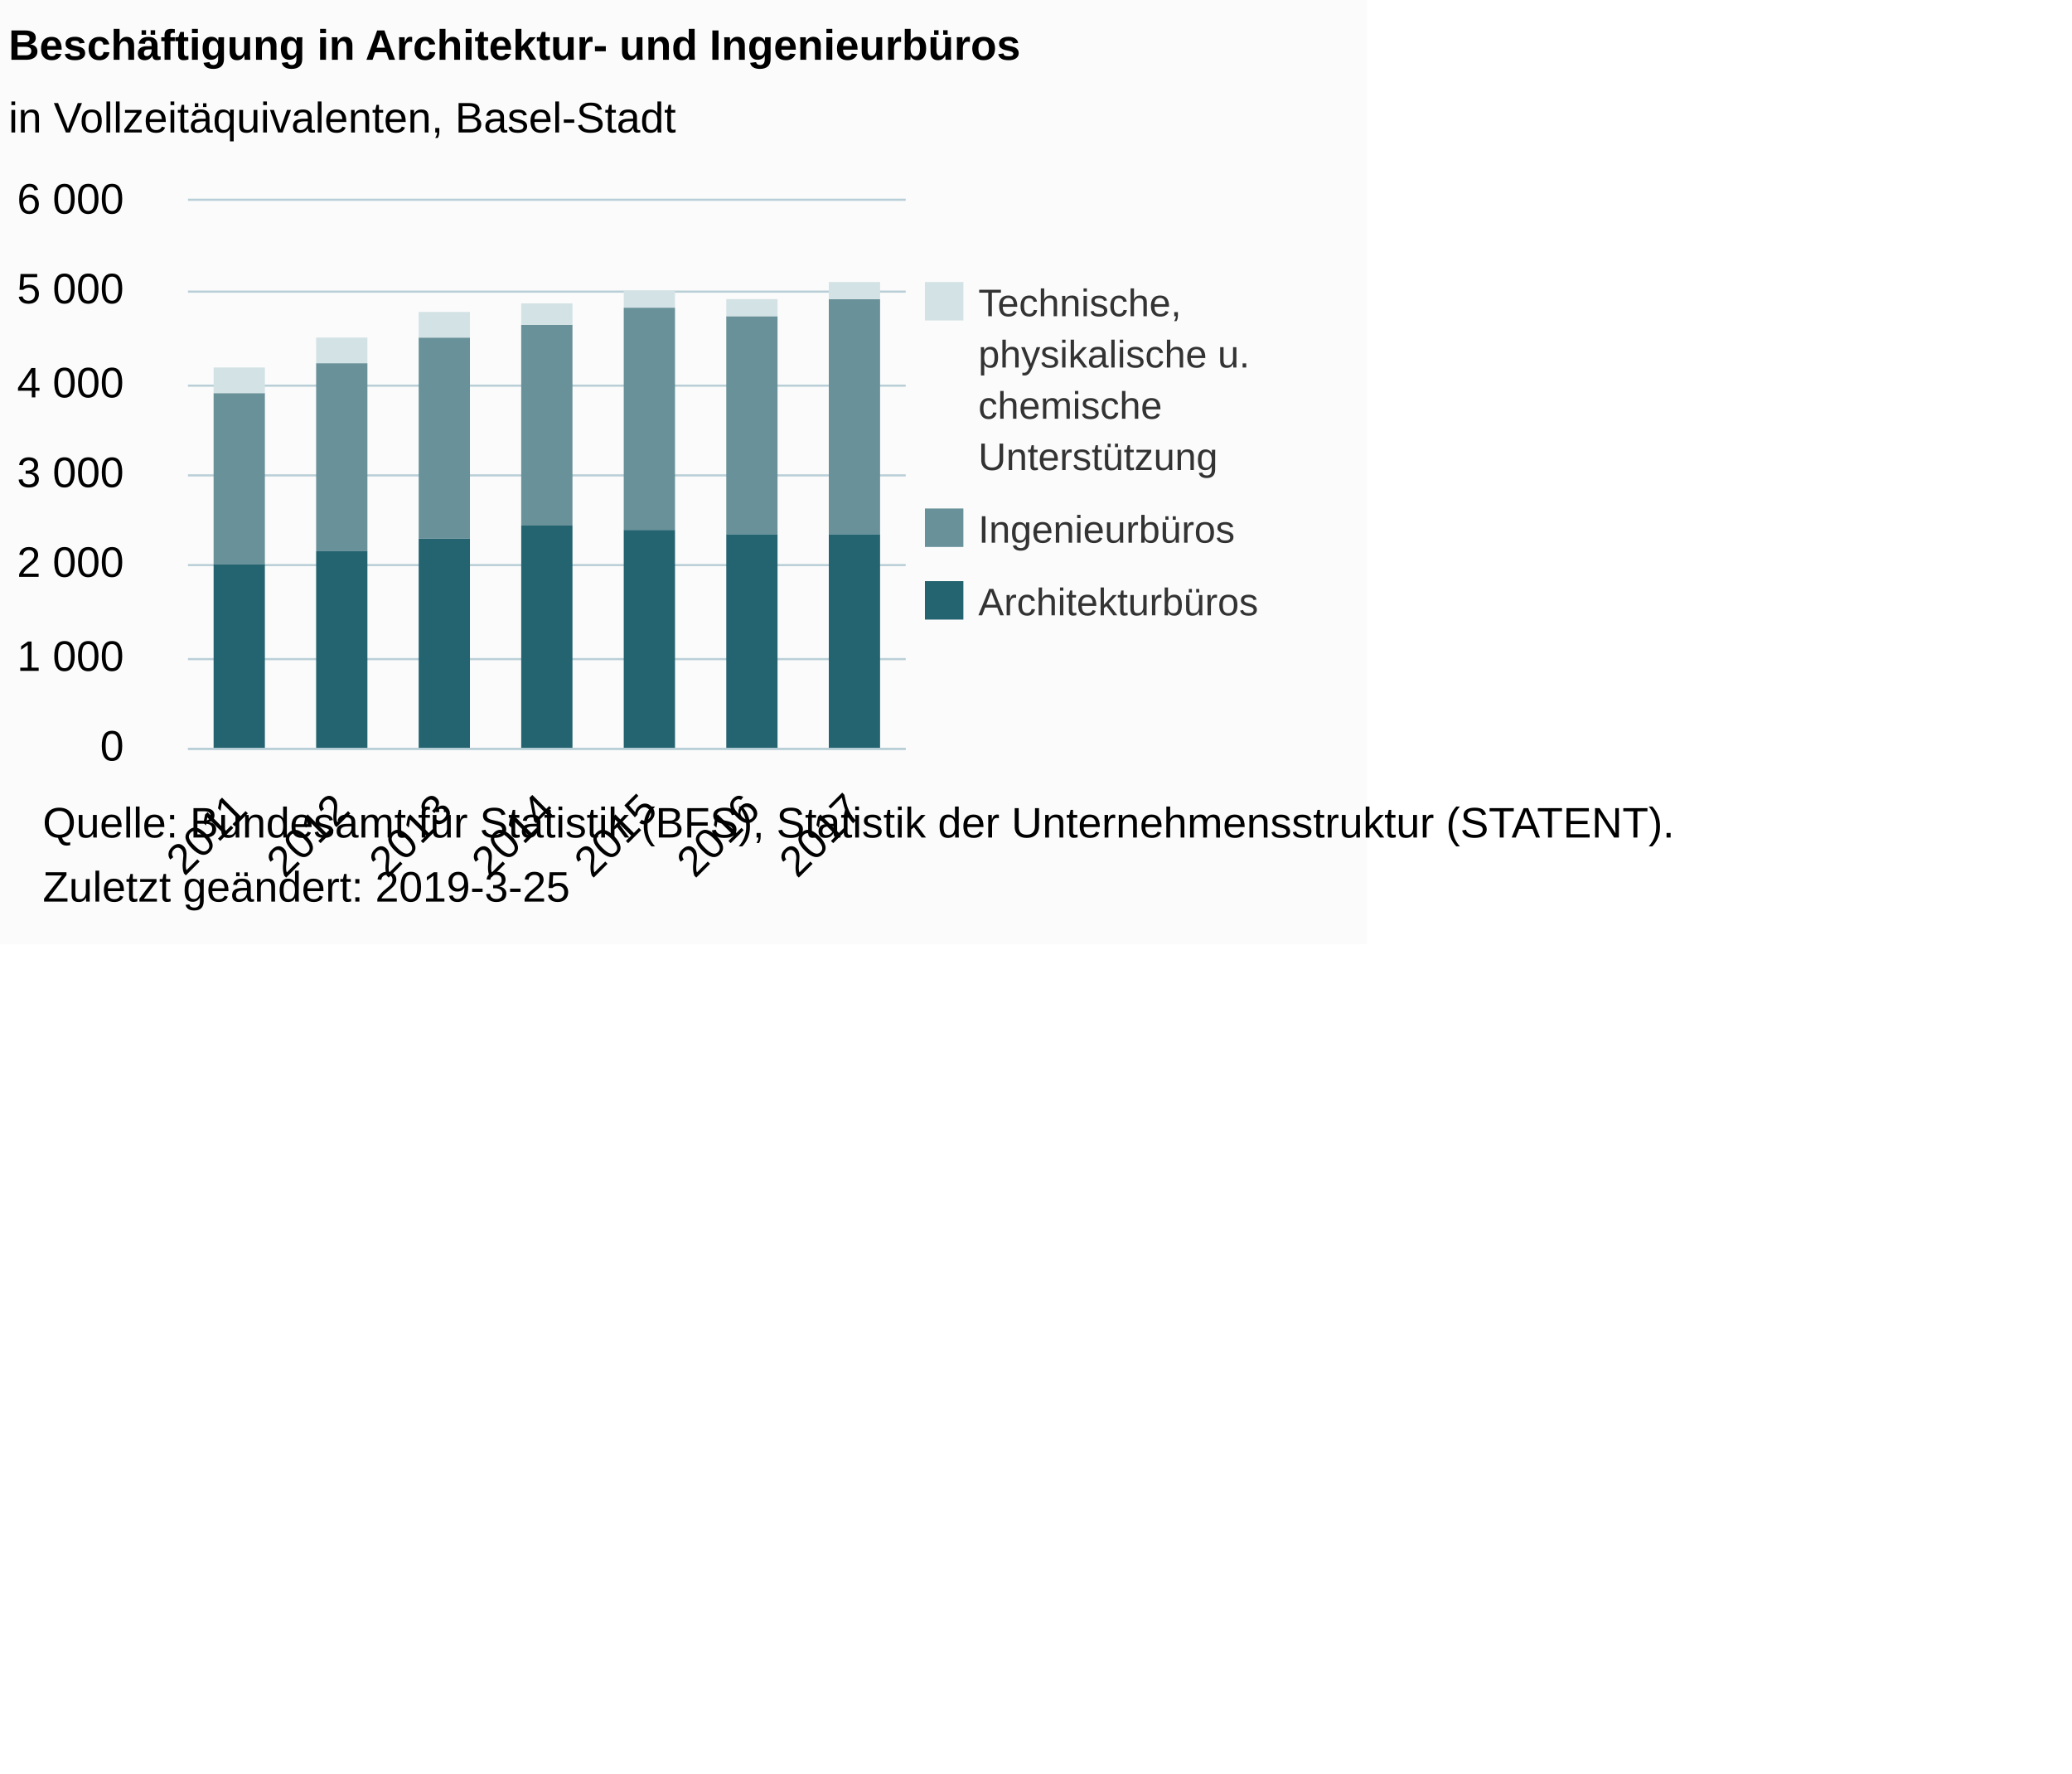
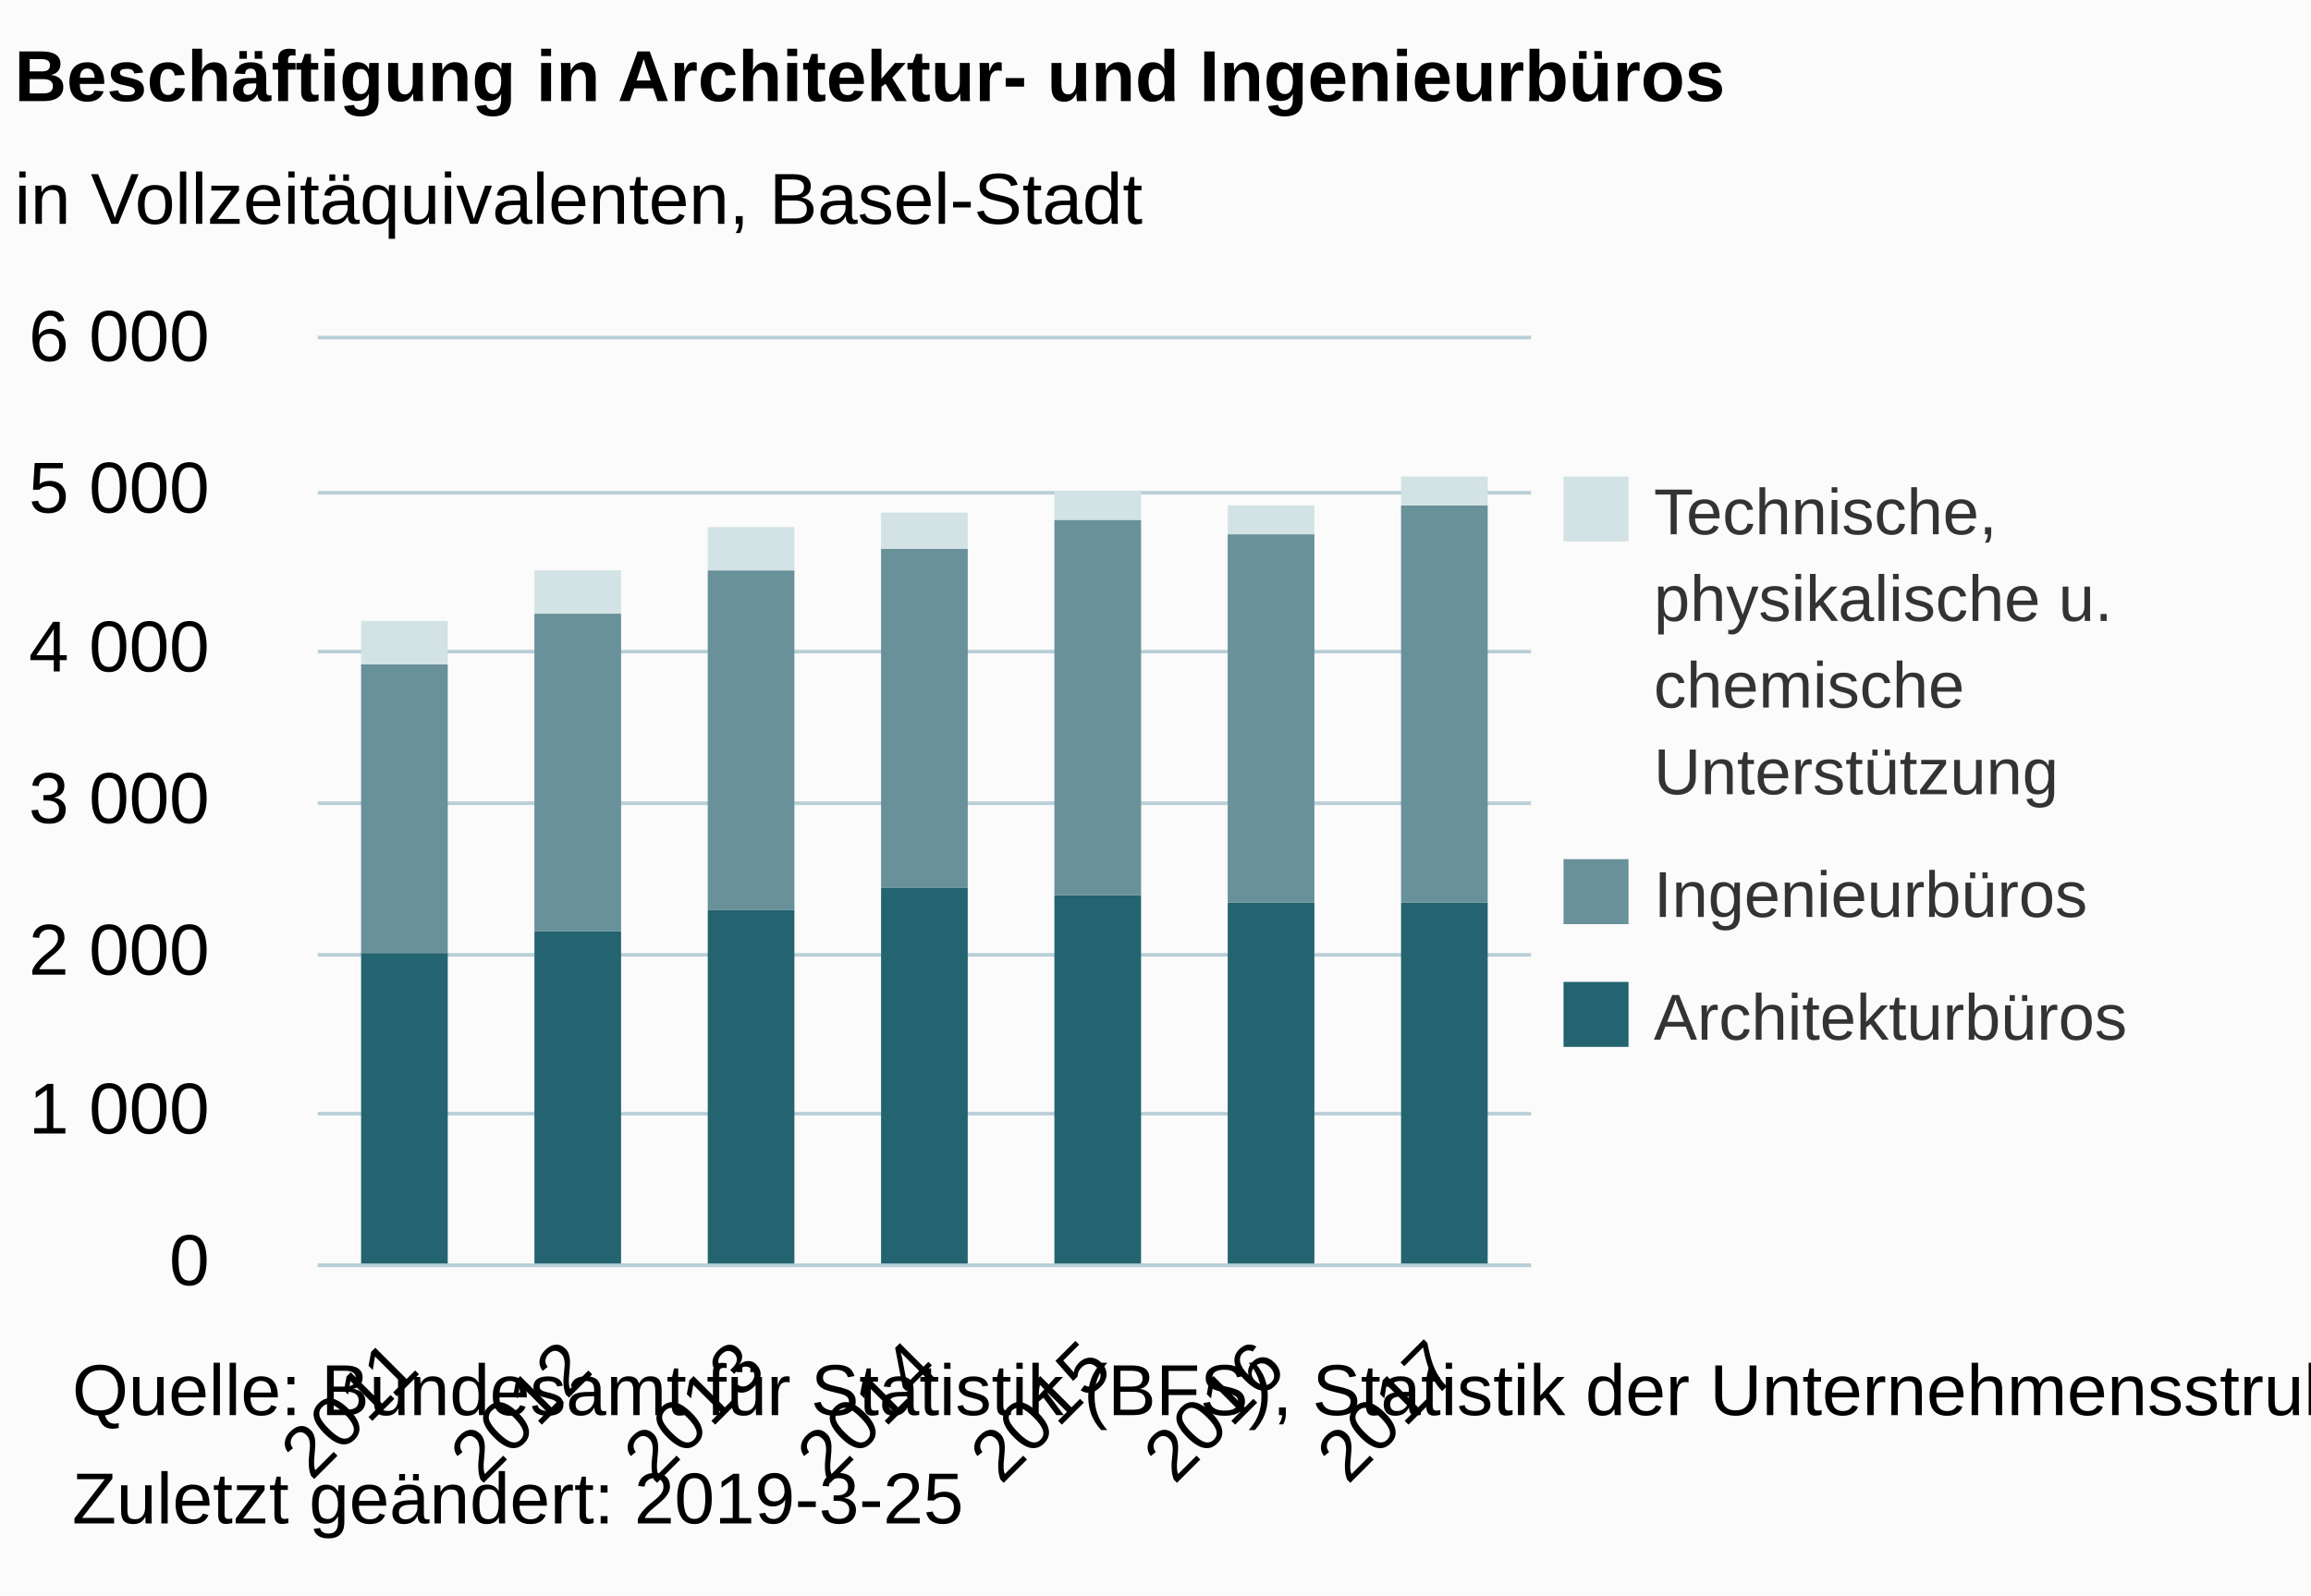
- <svg xmlns="http://www.w3.org/2000/svg" version="1.1" class="highcharts-root" style="font-family:Arial;font-size:12px;" viewBox="0 0 485 415">
+ <svg xmlns="http://www.w3.org/2000/svg" version="1.1" class="highcharts-root" style="font-family:Arial;font-size:12px;" width="320" height="221">
  <defs>
-     <clipPath id="highcharts-29opay8-6">
+     <clipPath id="highcharts-a5u4tep-6">
      <rect x="0" y="0" width="168" height="128" fill="none" />
    </clipPath>
-     <clipPath id="highcharts-29opay8-7">
+     <clipPath id="highcharts-a5u4tep-7">
      <rect x="0" y="0" width="168" height="128" fill="none" />
    </clipPath>
  </defs>
  <rect fill="#fbfbfb" class="highcharts-background" x="0" y="0" width="320" height="221" rx="0" ry="0" />
  <rect fill="none" class="highcharts-plot-background" x="44" y="47" width="168" height="128" />
  <g class="highcharts-pane-group" data-z-index="0" />
  <g class="highcharts-grid highcharts-xaxis-grid " data-z-index="1">
    <path fill="none" data-z-index="1" class="highcharts-grid-line" d="M 67.5 47 L 67.5 175" opacity="1" />
    <path fill="none" data-z-index="1" class="highcharts-grid-line" d="M 91.5 47 L 91.5 175" opacity="1" />
    <path fill="none" data-z-index="1" class="highcharts-grid-line" d="M 115.5 47 L 115.5 175" opacity="1" />
    <path fill="none" data-z-index="1" class="highcharts-grid-line" d="M 139.5 47 L 139.5 175" opacity="1" />
    <path fill="none" data-z-index="1" class="highcharts-grid-line" d="M 163.5 47 L 163.5 175" opacity="1" />
    <path fill="none" data-z-index="1" class="highcharts-grid-line" d="M 187.5 47 L 187.5 175" opacity="1" />
    <path fill="none" data-z-index="1" class="highcharts-grid-line" d="M 211.5 47 L 211.5 175" opacity="1" />
    <path fill="none" data-z-index="1" class="highcharts-grid-line" d="M 43.5 47 L 43.5 175" opacity="1" />
  </g>
  <g class="highcharts-grid highcharts-yaxis-grid " data-z-index="1">
    <path fill="none" stroke="#B9CFD7" stroke-width="0.5" data-z-index="1" class="highcharts-grid-line" d="M 44 175.25 L 212 175.25" opacity="1" />
    <path fill="none" stroke="#B9CFD7" stroke-width="0.5" data-z-index="1" class="highcharts-grid-line" d="M 44 154.25 L 212 154.25" opacity="1" />
    <path fill="none" stroke="#B9CFD7" stroke-width="0.5" data-z-index="1" class="highcharts-grid-line" d="M 44 132.25 L 212 132.25" opacity="1" />
    <path fill="none" stroke="#B9CFD7" stroke-width="0.5" data-z-index="1" class="highcharts-grid-line" d="M 44 111.25 L 212 111.25" opacity="1" />
    <path fill="none" stroke="#B9CFD7" stroke-width="0.5" data-z-index="1" class="highcharts-grid-line" d="M 44 90.25 L 212 90.25" opacity="1" />
    <path fill="none" stroke="#B9CFD7" stroke-width="0.5" data-z-index="1" class="highcharts-grid-line" d="M 44 68.25 L 212 68.25" opacity="1" />
    <path fill="none" stroke="#B9CFD7" stroke-width="0.5" data-z-index="1" class="highcharts-grid-line" d="M 44 46.75 L 212 46.75" opacity="1" />
  </g>
  <rect fill="none" class="highcharts-plot-border" data-z-index="1" x="44" y="47" width="168" height="128" />
  <g class="highcharts-axis highcharts-xaxis " data-z-index="2">
    <path fill="none" class="highcharts-axis-line" stroke="#B9CFD7" stroke-width="0.5" data-z-index="7" d="M 44 175.25 L 212 175.25" />
  </g>
  <g class="highcharts-axis highcharts-yaxis " data-z-index="2">
    <path fill="none" class="highcharts-axis-line" data-z-index="7" d="M 44 47 L 44 175" />
  </g>
  <g class="highcharts-series-group" data-z-index="3">
-     <g data-z-index="0.1" class="highcharts-series highcharts-series-0 highcharts-column-series " transform="translate(44,47) scale(1 1)" clip-path="url(#highcharts-29opay8-7)">
+     <g data-z-index="0.1" class="highcharts-series highcharts-series-0 highcharts-column-series " transform="translate(44,47) scale(1 1)" clip-path="url(#highcharts-a5u4tep-7)">
      <rect x="6" y="85" width="12" height="44" fill="#246370" class="highcharts-point" />
      <rect x="30" y="82" width="12" height="47" fill="#246370" class="highcharts-point" />
      <rect x="54" y="79" width="12" height="50" fill="#246370" class="highcharts-point" />
      <rect x="78" y="76" width="12" height="53" fill="#246370" class="highcharts-point" />
      <rect x="102" y="77" width="12" height="52" fill="#246370" class="highcharts-point" />
      <rect x="126" y="78" width="12" height="51" fill="#246370" class="highcharts-point" />
      <rect x="150" y="78" width="12" height="51" fill="#246370" class="highcharts-point" />
    </g>
    <g data-z-index="0.1" class="highcharts-markers highcharts-series-0 highcharts-column-series " transform="translate(44,47) scale(1 1)" clip-path="none" />
-     <g data-z-index="0.1" class="highcharts-series highcharts-series-1 highcharts-column-series " transform="translate(44,47) scale(1 1)" clip-path="url(#highcharts-29opay8-7)">
+     <g data-z-index="0.1" class="highcharts-series highcharts-series-1 highcharts-column-series " transform="translate(44,47) scale(1 1)" clip-path="url(#highcharts-a5u4tep-7)">
      <rect x="6" y="45" width="12" height="40" fill="#689199" class="highcharts-point" />
      <rect x="30" y="38" width="12" height="44" fill="#689199" class="highcharts-point" />
      <rect x="54" y="32" width="12" height="47" fill="#689199" class="highcharts-point" />
      <rect x="78" y="29" width="12" height="47" fill="#689199" class="highcharts-point" />
      <rect x="102" y="25" width="12" height="52" fill="#689199" class="highcharts-point" />
      <rect x="126" y="27" width="12" height="51" fill="#689199" class="highcharts-point" />
      <rect x="150" y="23" width="12" height="55" fill="#689199" class="highcharts-point" />
    </g>
    <g data-z-index="0.1" class="highcharts-markers highcharts-series-1 highcharts-column-series " transform="translate(44,47) scale(1 1)" clip-path="none" />
-     <g data-z-index="0.1" class="highcharts-series highcharts-series-2 highcharts-column-series " transform="translate(44,47) scale(1 1)" clip-path="url(#highcharts-29opay8-7)">
+     <g data-z-index="0.1" class="highcharts-series highcharts-series-2 highcharts-column-series " transform="translate(44,47) scale(1 1)" clip-path="url(#highcharts-a5u4tep-7)">
      <rect x="6" y="39" width="12" height="6" fill="#D3E2E4" class="highcharts-point" />
      <rect x="30" y="32" width="12" height="6" fill="#D3E2E4" class="highcharts-point" />
      <rect x="54" y="26" width="12" height="6" fill="#D3E2E4" class="highcharts-point" />
      <rect x="78" y="24" width="12" height="5" fill="#D3E2E4" class="highcharts-point" />
      <rect x="102" y="21" width="12" height="4" fill="#D3E2E4" class="highcharts-point" />
      <rect x="126" y="23" width="12" height="4" fill="#D3E2E4" class="highcharts-point" />
      <rect x="150" y="19" width="12" height="4" fill="#D3E2E4" class="highcharts-point" />
    </g>
    <g data-z-index="0.1" class="highcharts-markers highcharts-series-2 highcharts-column-series " transform="translate(44,47) scale(1 1)" clip-path="none" />
  </g>
  <text x="2" text-anchor="start" class="highcharts-title" data-z-index="4" style="color:#000000;font-size:10px;font-weight:bold;fill:#000000;" y="14">
    <tspan>Beschäftigung in Architektur- und Ingenieurbüros</tspan>
  </text>
  <text x="2" text-anchor="start" class="highcharts-subtitle" data-z-index="4" style="color:#000000;font-size:10px;font-weight:normal;font-family:Arial;fill:#000000;" y="31">
    <tspan>in Vollzeitäquivalenten, Basel-Stadt</tspan>
  </text>
  <g class="highcharts-legend" data-z-index="7" transform="translate(213,67)">
    <rect fill="none" class="highcharts-legend-box" rx="0" ry="0" x="0" y="0" width="105" height="82" visibility="visible" />
    <g data-z-index="1">
      <g>
        <g class="highcharts-legend-item highcharts-column-series highcharts-color-undefined highcharts-series-2" data-z-index="1" transform="translate(0,-5)">
          <text x="16" style="color:#333333;font-size:9px;font-weight:normal;cursor:pointer;fill:#333333;" text-anchor="start" data-z-index="2" y="12">
            <tspan>Technische,</tspan>
            <tspan dy="12" x="16">physikalische u.</tspan>
            <tspan dy="12" x="16">chemische</tspan>
            <tspan dy="12" x="16">Unterstützung</tspan>
          </text>
          <rect x="3.5" y="4" width="9" height="9" fill="#D3E2E4" class="highcharts-point" data-z-index="3" />
        </g>
        <g class="highcharts-legend-item highcharts-column-series highcharts-color-undefined highcharts-series-1" data-z-index="1" transform="translate(0,48)">
          <text x="16" y="12" style="color:#333333;font-size:9px;font-weight:normal;cursor:pointer;fill:#333333;" text-anchor="start" data-z-index="2">
            <tspan>Ingenieurbüros</tspan>
          </text>
          <rect x="3.5" y="4" width="9" height="9" fill="#689199" class="highcharts-point" data-z-index="3" />
        </g>
        <g class="highcharts-legend-item highcharts-column-series highcharts-color-undefined highcharts-series-0" data-z-index="1" transform="translate(0,65)">
          <text x="16" y="12" style="color:#333333;font-size:9px;font-weight:normal;cursor:pointer;fill:#333333;" text-anchor="start" data-z-index="2">
            <tspan>Architekturbüros</tspan>
          </text>
          <rect x="3.5" y="4" width="9" height="9" fill="#246370" class="highcharts-point" data-z-index="3" />
        </g>
      </g>
    </g>
  </g>
  <g class="highcharts-axis-labels highcharts-xaxis-labels " data-z-index="7">
    <text x="58.357" style="color:#000000;cursor:default;font-size:10px;fill:#000000;" text-anchor="end" transform="translate(0,0) rotate(-45 58.35702 190)" y="190" opacity="1">2011</text>
    <text x="82.357" style="color:#000000;cursor:default;font-size:10px;fill:#000000;" text-anchor="end" transform="translate(0,0) rotate(-45 82.35702 190)" y="190" opacity="1">2012</text>
    <text x="106.357" style="color:#000000;cursor:default;font-size:10px;fill:#000000;" text-anchor="end" transform="translate(0,0) rotate(-45 106.357 190)" y="190" opacity="1">2013</text>
    <text x="130.357" style="color:#000000;cursor:default;font-size:10px;fill:#000000;" text-anchor="end" transform="translate(0,0) rotate(-45 130.357 190)" y="190" opacity="1">2014</text>
    <text x="154.357" style="color:#000000;cursor:default;font-size:10px;fill:#000000;" text-anchor="end" transform="translate(0,0) rotate(-45 154.357 190)" y="190" opacity="1">2015</text>
    <text x="178.357" style="color:#000000;cursor:default;font-size:10px;fill:#000000;" text-anchor="end" transform="translate(0,0) rotate(-45 178.357 190)" y="190" opacity="1">2016</text>
    <text x="202.357" style="color:#000000;cursor:default;font-size:10px;fill:#000000;" text-anchor="end" transform="translate(0,0) rotate(-45 202.357 190)" y="190" opacity="1">2017</text>
  </g>
  <g class="highcharts-axis-labels highcharts-yaxis-labels " data-z-index="7">
    <text x="29" style="color:#000000;cursor:default;font-size:10px;fill:#000000;" text-anchor="end" transform="translate(0,0)" y="178" opacity="1">0</text>
    <text x="29" style="color:#000000;cursor:default;font-size:10px;fill:#000000;" text-anchor="end" transform="translate(0,0)" y="157" opacity="1">
      <tspan>1 000</tspan>
    </text>
    <text x="29" style="color:#000000;cursor:default;font-size:10px;fill:#000000;" text-anchor="end" transform="translate(0,0)" y="135" opacity="1">
      <tspan>2 000</tspan>
    </text>
    <text x="29" style="color:#000000;cursor:default;font-size:10px;fill:#000000;" text-anchor="end" transform="translate(0,0)" y="114" opacity="1">
      <tspan>3 000</tspan>
    </text>
    <text x="29" style="color:#000000;cursor:default;font-size:10px;fill:#000000;" text-anchor="end" transform="translate(0,0)" y="93" opacity="1">
      <tspan>4 000</tspan>
    </text>
    <text x="29" style="color:#000000;cursor:default;font-size:10px;fill:#000000;" text-anchor="end" transform="translate(0,0)" y="71" opacity="1">
      <tspan>5 000</tspan>
    </text>
    <text x="29" style="color:#000000;cursor:default;font-size:10px;fill:#000000;" text-anchor="end" transform="translate(0,0)" y="50" opacity="1">
      <tspan>6 000</tspan>
    </text>
  </g>
  <text x="10" class="highcharts-credits" text-anchor="start" data-z-index="8" style="cursor:default;color:#000000;font-size:10;fill:#000000;" y="196">
    <tspan>Quelle: Bundesamt für Statistik (BFS), Statistik der Unternehmensstruktur (STATENT).</tspan>
    <tspan x="10" dy="15">Zuletzt geändert: 2019-3-25</tspan>
  </text>
</svg>
